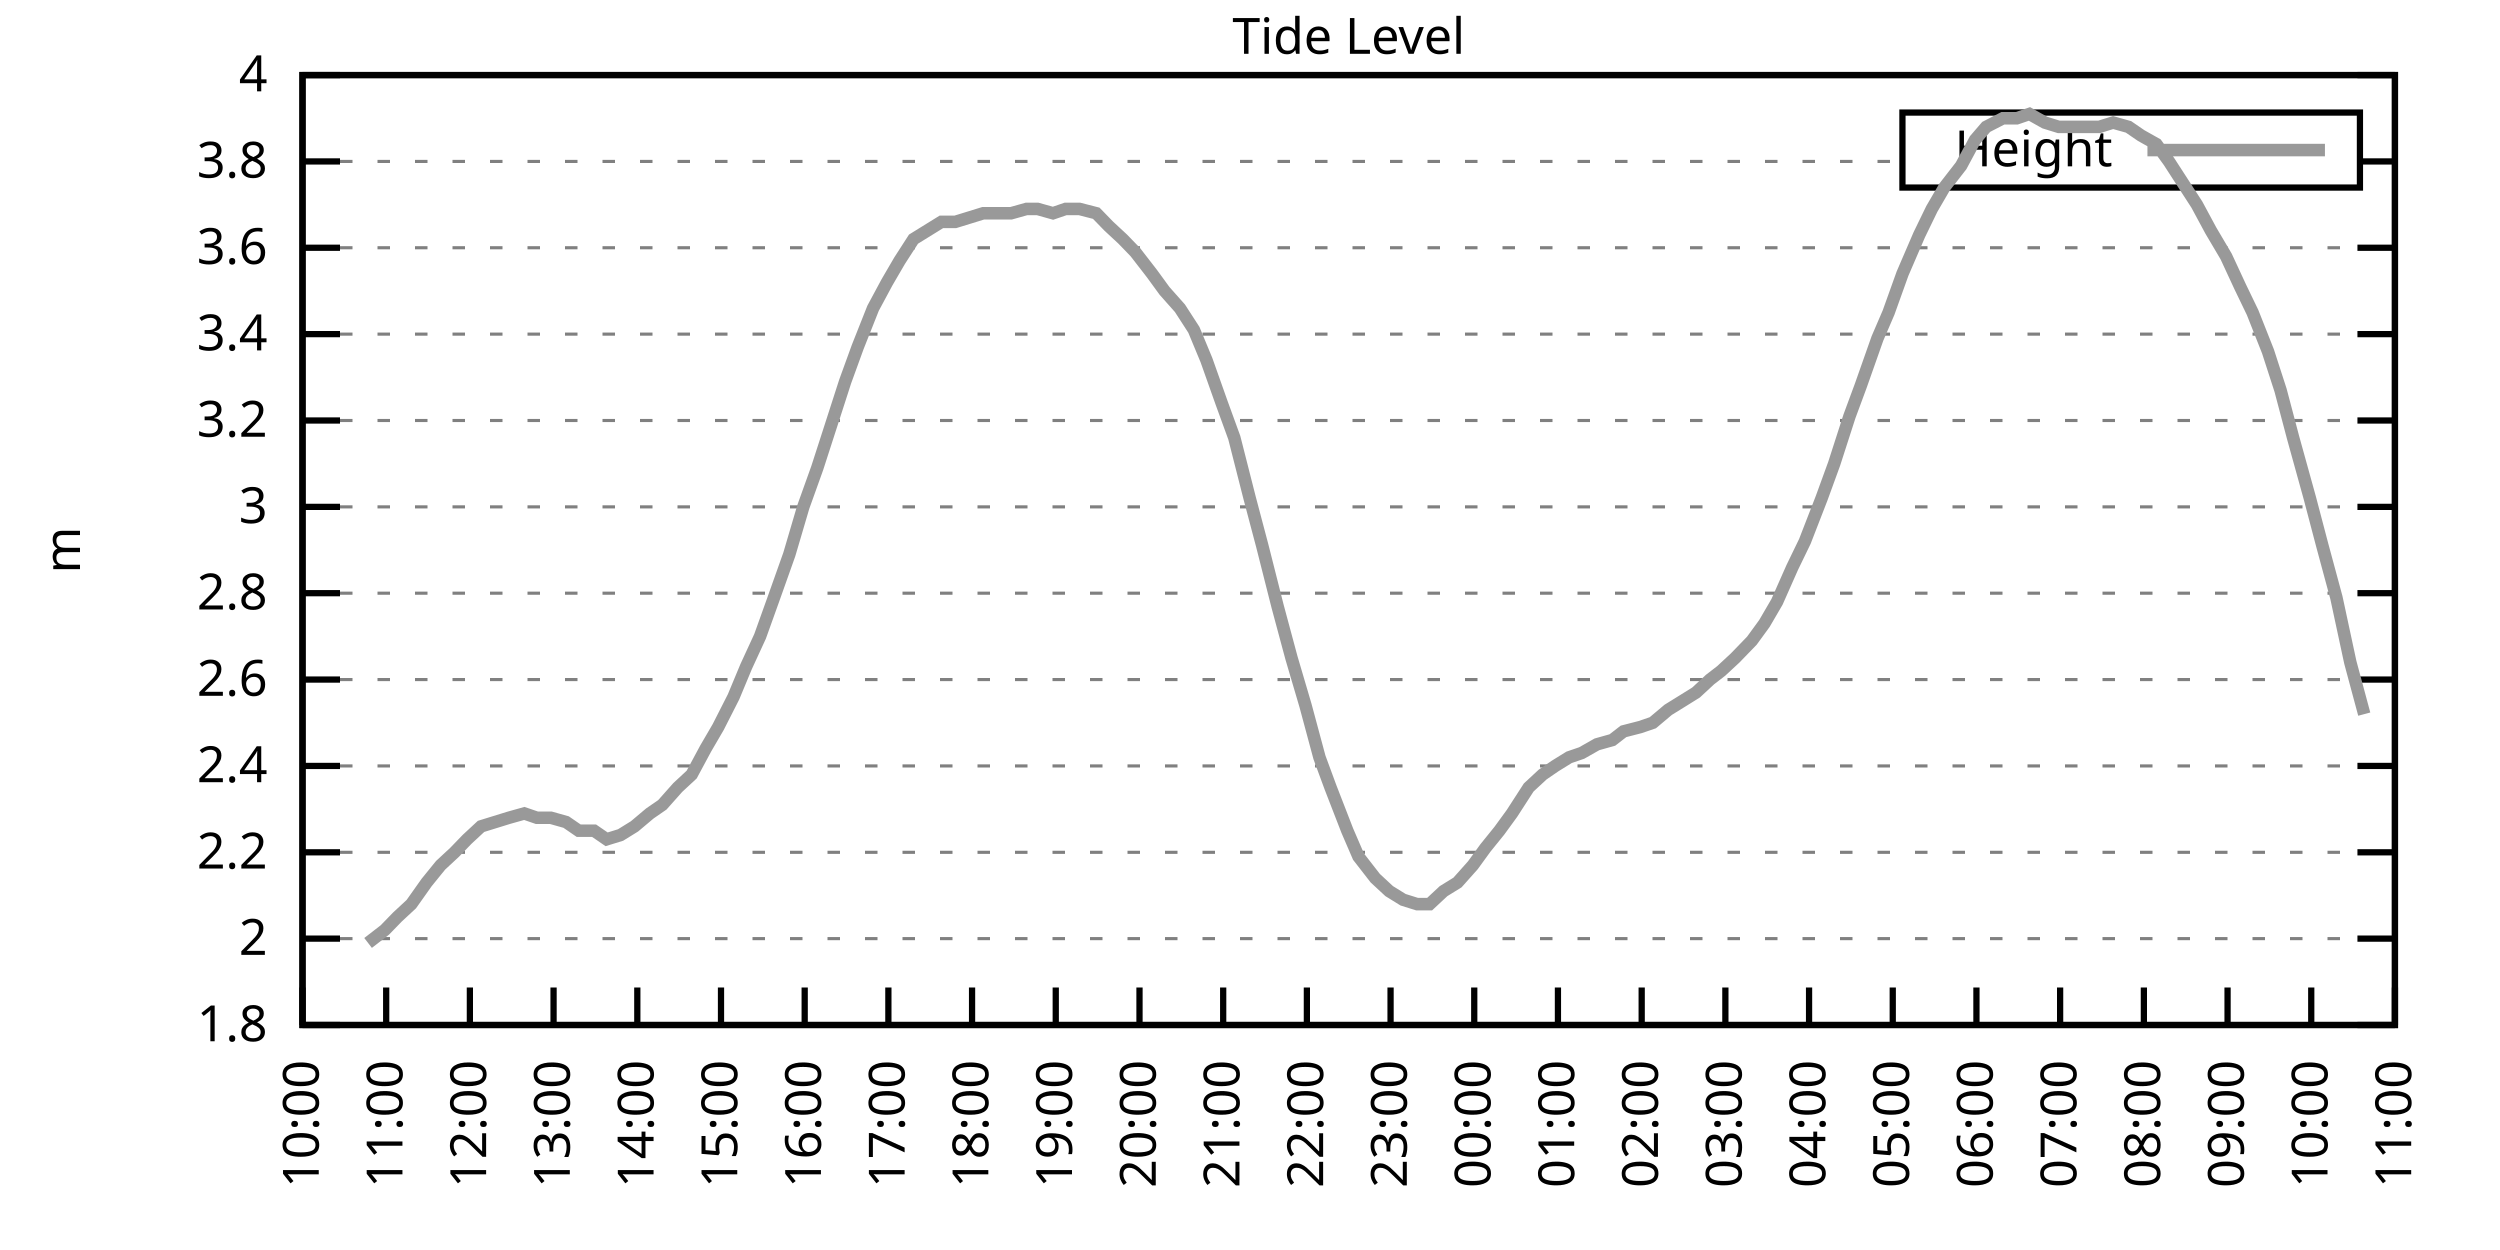
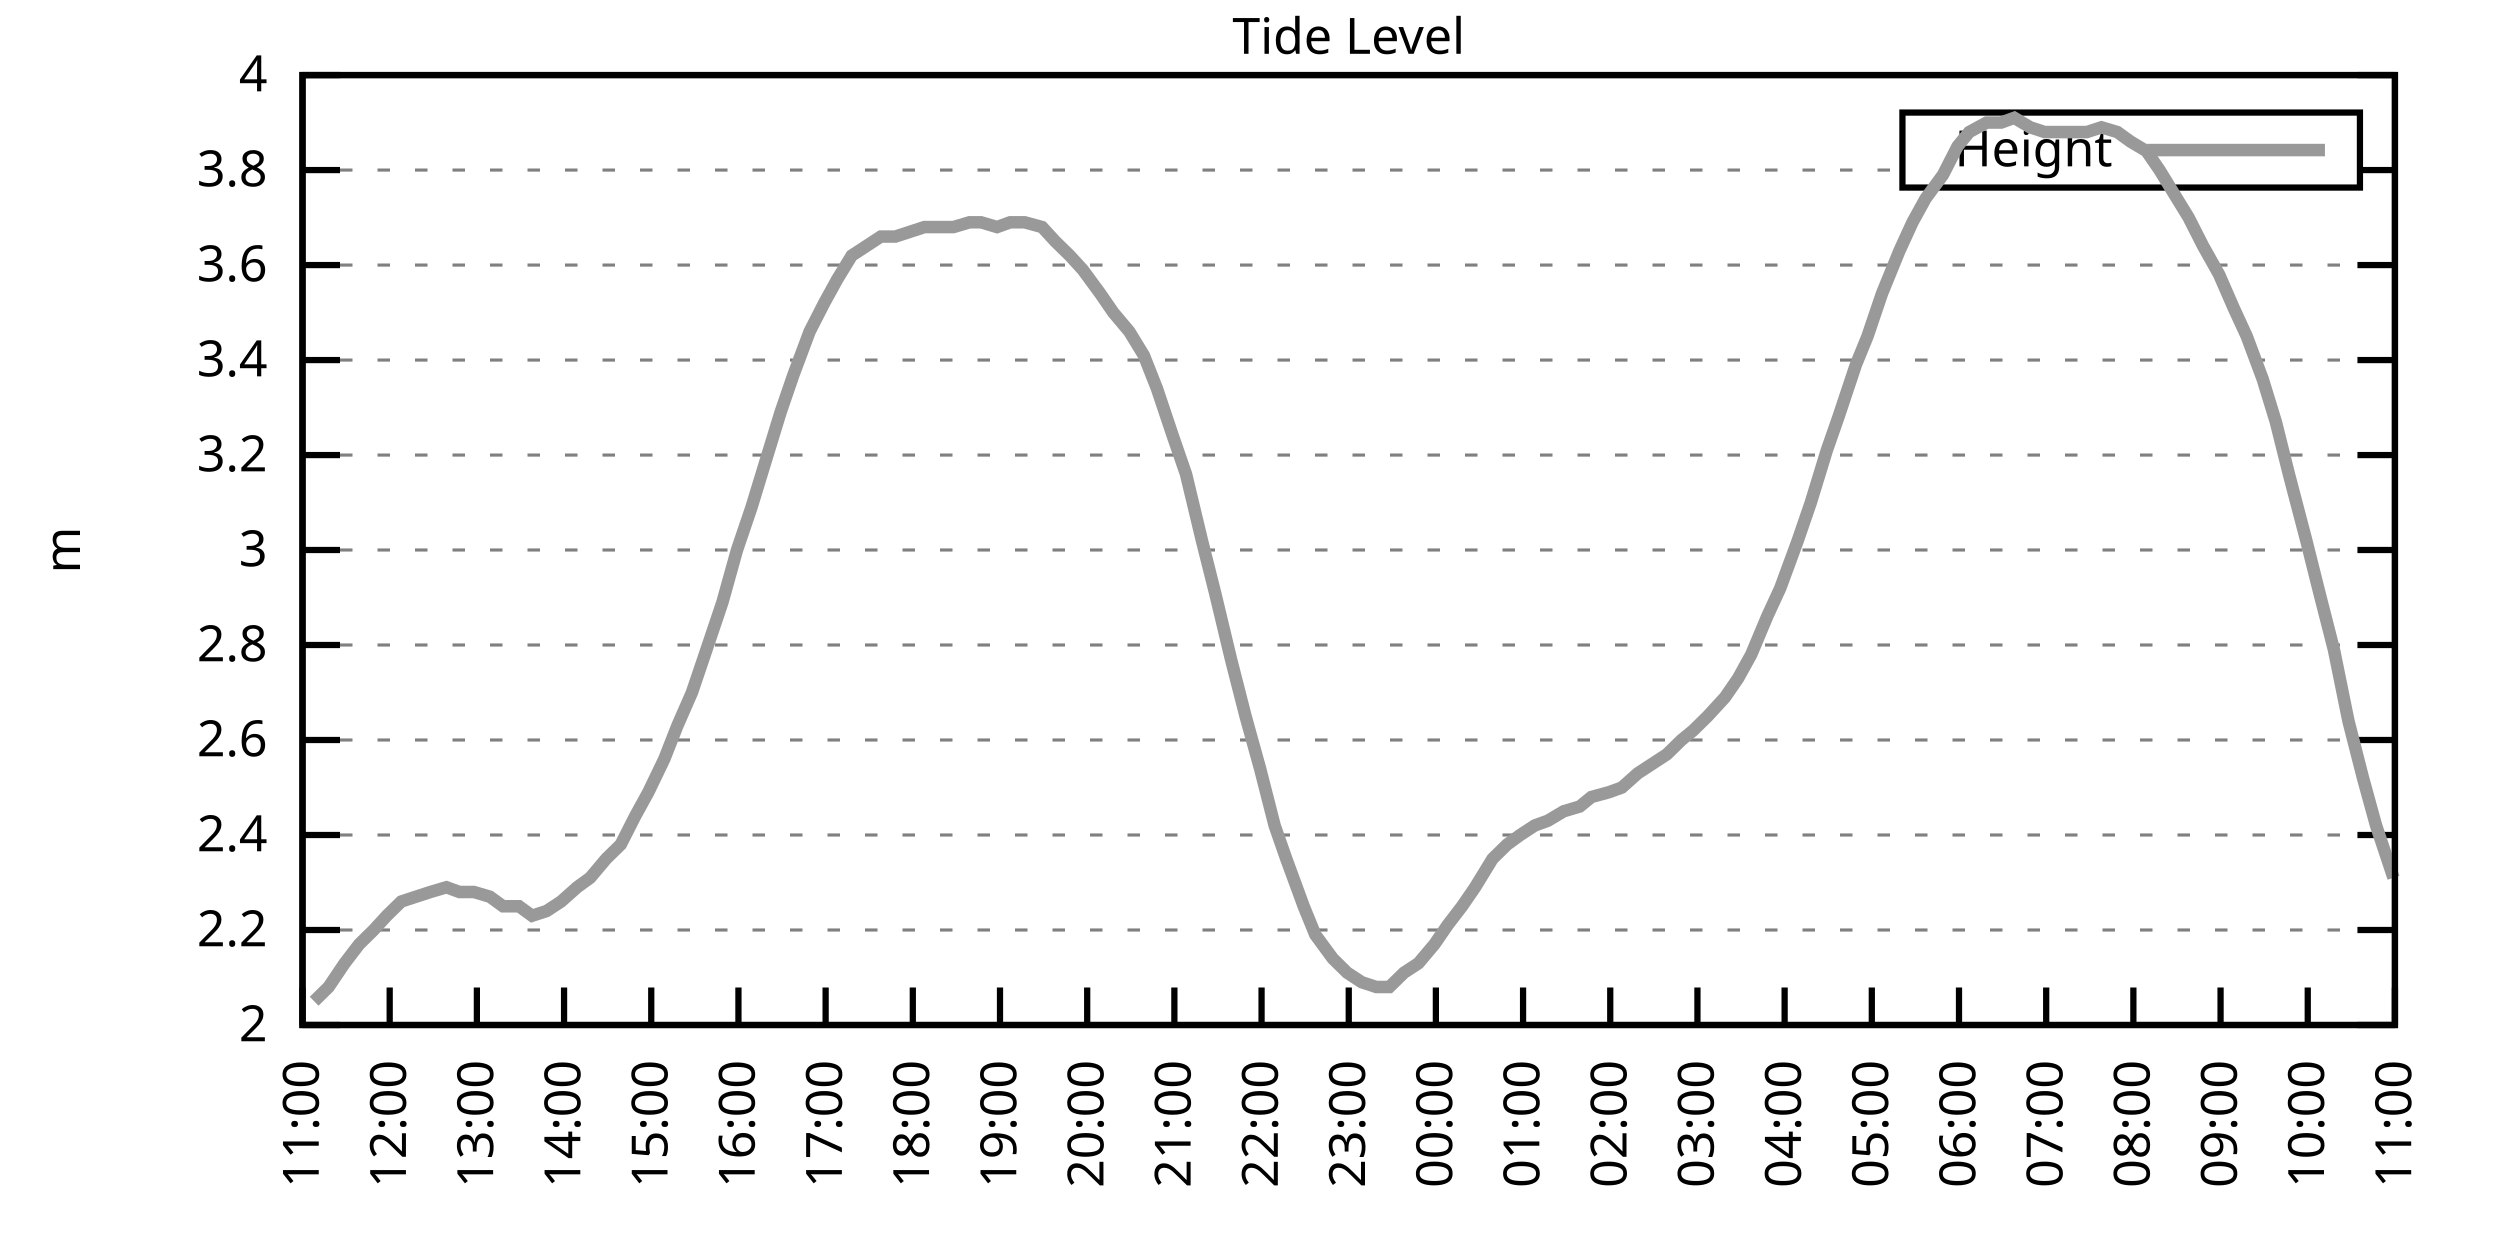
<svg xmlns="http://www.w3.org/2000/svg" xmlns:xlink="http://www.w3.org/1999/xlink" width="400" height="200" viewBox="0 0 400 200">
  <g id="gnuplot_canvas">
    <rect x="0" y="0" width="400" height="200" fill="none" />
    <defs>
      <circle id="gpDot" r="0.5" stroke-width="0.5" stroke="currentColor" />
      <path id="gpPt0" stroke-width="0.333" stroke="currentColor" d="M-1,0 h2 M0,-1 v2" />
      <path id="gpPt1" stroke-width="0.333" stroke="currentColor" d="M-1,-1 L1,1 M1,-1 L-1,1" />
      <path id="gpPt2" stroke-width="0.333" stroke="currentColor" d="M-1,0 L1,0 M0,-1 L0,1 M-1,-1 L1,1 M-1,1 L1,-1" />
      <rect id="gpPt3" stroke-width="0.333" stroke="currentColor" x="-1" y="-1" width="2" height="2" />
      <rect id="gpPt4" stroke-width="0.333" stroke="currentColor" fill="currentColor" x="-1" y="-1" width="2" height="2" />
      <circle id="gpPt5" stroke-width="0.333" stroke="currentColor" cx="0" cy="0" r="1" />
      <use xlink:href="#gpPt5" id="gpPt6" fill="currentColor" stroke="none" />
      <path id="gpPt7" stroke-width="0.333" stroke="currentColor" d="M0,-1.33 L-1.33,0.67 L1.33,0.67 z" />
      <use xlink:href="#gpPt7" id="gpPt8" fill="currentColor" stroke="none" />
      <use xlink:href="#gpPt7" id="gpPt9" stroke="currentColor" transform="rotate(180)" />
      <use xlink:href="#gpPt9" id="gpPt10" fill="currentColor" stroke="none" />
      <use xlink:href="#gpPt3" id="gpPt11" stroke="currentColor" transform="rotate(45)" />
      <use xlink:href="#gpPt11" id="gpPt12" fill="currentColor" stroke="none" />
      <path id="gpPt13" stroke-width="0.333" stroke="currentColor" d="M0,1.330 L1.265,0.411 L0.782,-1.067 L-0.782,-1.076 L-1.265,0.411 z" />
      <use xlink:href="#gpPt13" id="gpPt14" fill="currentColor" stroke="none" />
      <filter id="textbox" filterUnits="objectBoundingBox" x="0" y="0" height="1" width="1">
        <feFlood flood-color="white" flood-opacity="1" result="bgnd" />
        <feComposite in="SourceGraphic" in2="bgnd" operator="atop" />
      </filter>
      <filter id="greybox" filterUnits="objectBoundingBox" x="0" y="0" height="1" width="1">
        <feFlood flood-color="lightgrey" flood-opacity="1" result="grey" />
        <feComposite in="SourceGraphic" in2="grey" operator="atop" />
      </filter>
    </defs>
    <g fill="none" color="white" stroke="currentColor" stroke-width="1.00" stroke-linecap="butt" stroke-linejoin="miter">
</g>
    <g fill="none" color="black" stroke="currentColor" stroke-width="1.00" stroke-linecap="butt" stroke-linejoin="miter">
      <g stroke="none" shape-rendering="crispEdges">
        <polygon fill="rgb(255, 255, 255)" points="48.40,164.00 383.18,164.00 383.18,12.02 48.40,12.02 " />
      </g>
    </g>
    <g fill="none" color="black" stroke="currentColor" stroke-width="1.00" stroke-linecap="butt" stroke-linejoin="miter">
</g>
    <g fill="none" color="black" stroke="black" stroke-width="0.50" stroke-linecap="butt" stroke-linejoin="miter">
</g>
    <g fill="none" color="gray" stroke="currentColor" stroke-width="0.50" stroke-linecap="butt" stroke-linejoin="miter">
      <path stroke="gray" stroke-dasharray="2,4" class="gridline" d="M48.40,164.00 L383.19,164.00  " />
    </g>
    <g fill="none" color="gray" stroke="gray" stroke-width="1.00" stroke-linecap="butt" stroke-linejoin="miter">
</g>
    <g fill="none" color="black" stroke="currentColor" stroke-width="1.00" stroke-linecap="butt" stroke-linejoin="miter">
      <path stroke="black" d="M48.40,164.00 L54.40,164.00 M383.19,164.00 L377.19,164.00  " />
      <g transform="translate(42.80,166.60)" stroke="none" fill="black" font-family="Sans" font-size="8.00" text-anchor="end">
        <text>
-           <tspan font-family="Sans"> 1.8</tspan>
-         </text>
-       </g>
-     </g>
-     <g fill="none" color="black" stroke="currentColor" stroke-width="1.00" stroke-linecap="butt" stroke-linejoin="miter">
- </g>
-     <g fill="none" color="black" stroke="black" stroke-width="0.50" stroke-linecap="butt" stroke-linejoin="miter">
- </g>
-     <g fill="none" color="gray" stroke="currentColor" stroke-width="0.50" stroke-linecap="butt" stroke-linejoin="miter">
-       <path stroke="gray" stroke-dasharray="2,4" class="gridline" d="M48.40,150.18 L383.19,150.18  " />
-     </g>
-     <g fill="none" color="gray" stroke="gray" stroke-width="1.00" stroke-linecap="butt" stroke-linejoin="miter">
- </g>
-     <g fill="none" color="black" stroke="currentColor" stroke-width="1.00" stroke-linecap="butt" stroke-linejoin="miter">
-       <path stroke="black" d="M48.40,150.18 L54.40,150.18 M383.19,150.18 L377.19,150.18  " />
-       <g transform="translate(42.80,152.78)" stroke="none" fill="black" font-family="Sans" font-size="8.00" text-anchor="end">
-         <text>
          <tspan font-family="Sans"> 2</tspan>
        </text>
      </g>
    </g>
    <g fill="none" color="black" stroke="currentColor" stroke-width="1.00" stroke-linecap="butt" stroke-linejoin="miter">
</g>
    <g fill="none" color="black" stroke="black" stroke-width="0.50" stroke-linecap="butt" stroke-linejoin="miter">
</g>
    <g fill="none" color="gray" stroke="currentColor" stroke-width="0.50" stroke-linecap="butt" stroke-linejoin="miter">
-       <path stroke="gray" stroke-dasharray="2,4" class="gridline" d="M48.40,136.37 L383.19,136.37  " />
-     </g>
-     <g fill="none" color="gray" stroke="gray" stroke-width="1.00" stroke-linecap="butt" stroke-linejoin="miter">
- </g>
-     <g fill="none" color="black" stroke="currentColor" stroke-width="1.00" stroke-linecap="butt" stroke-linejoin="miter">
-       <path stroke="black" d="M48.40,136.37 L54.40,136.37 M383.19,136.37 L377.19,136.37  " />
-       <g transform="translate(42.80,138.97)" stroke="none" fill="black" font-family="Sans" font-size="8.00" text-anchor="end">
+       <path stroke="gray" stroke-dasharray="2,4" class="gridline" d="M48.40,148.80 L383.19,148.80  " />
+     </g>
+     <g fill="none" color="gray" stroke="gray" stroke-width="1.00" stroke-linecap="butt" stroke-linejoin="miter">
+ </g>
+     <g fill="none" color="black" stroke="currentColor" stroke-width="1.00" stroke-linecap="butt" stroke-linejoin="miter">
+       <path stroke="black" d="M48.40,148.80 L54.40,148.80 M383.19,148.80 L377.19,148.80  " />
+       <g transform="translate(42.80,151.40)" stroke="none" fill="black" font-family="Sans" font-size="8.00" text-anchor="end">
        <text>
          <tspan font-family="Sans"> 2.2</tspan>
        </text>
      </g>
    </g>
    <g fill="none" color="black" stroke="currentColor" stroke-width="1.00" stroke-linecap="butt" stroke-linejoin="miter">
</g>
    <g fill="none" color="black" stroke="black" stroke-width="0.50" stroke-linecap="butt" stroke-linejoin="miter">
</g>
    <g fill="none" color="gray" stroke="currentColor" stroke-width="0.50" stroke-linecap="butt" stroke-linejoin="miter">
-       <path stroke="gray" stroke-dasharray="2,4" class="gridline" d="M48.40,122.55 L383.19,122.55  " />
-     </g>
-     <g fill="none" color="gray" stroke="gray" stroke-width="1.00" stroke-linecap="butt" stroke-linejoin="miter">
- </g>
-     <g fill="none" color="black" stroke="currentColor" stroke-width="1.00" stroke-linecap="butt" stroke-linejoin="miter">
-       <path stroke="black" d="M48.40,122.55 L54.40,122.55 M383.19,122.55 L377.19,122.55  " />
-       <g transform="translate(42.80,125.15)" stroke="none" fill="black" font-family="Sans" font-size="8.00" text-anchor="end">
+       <path stroke="gray" stroke-dasharray="2,4" class="gridline" d="M48.40,133.60 L383.19,133.60  " />
+     </g>
+     <g fill="none" color="gray" stroke="gray" stroke-width="1.00" stroke-linecap="butt" stroke-linejoin="miter">
+ </g>
+     <g fill="none" color="black" stroke="currentColor" stroke-width="1.00" stroke-linecap="butt" stroke-linejoin="miter">
+       <path stroke="black" d="M48.40,133.60 L54.40,133.60 M383.19,133.60 L377.19,133.60  " />
+       <g transform="translate(42.80,136.20)" stroke="none" fill="black" font-family="Sans" font-size="8.00" text-anchor="end">
        <text>
          <tspan font-family="Sans"> 2.4</tspan>
        </text>
      </g>
    </g>
    <g fill="none" color="black" stroke="currentColor" stroke-width="1.00" stroke-linecap="butt" stroke-linejoin="miter">
</g>
    <g fill="none" color="black" stroke="black" stroke-width="0.50" stroke-linecap="butt" stroke-linejoin="miter">
</g>
    <g fill="none" color="gray" stroke="currentColor" stroke-width="0.50" stroke-linecap="butt" stroke-linejoin="miter">
-       <path stroke="gray" stroke-dasharray="2,4" class="gridline" d="M48.40,108.73 L383.19,108.73  " />
-     </g>
-     <g fill="none" color="gray" stroke="gray" stroke-width="1.00" stroke-linecap="butt" stroke-linejoin="miter">
- </g>
-     <g fill="none" color="black" stroke="currentColor" stroke-width="1.00" stroke-linecap="butt" stroke-linejoin="miter">
-       <path stroke="black" d="M48.40,108.73 L54.40,108.73 M383.19,108.73 L377.19,108.73  " />
-       <g transform="translate(42.80,111.33)" stroke="none" fill="black" font-family="Sans" font-size="8.00" text-anchor="end">
+       <path stroke="gray" stroke-dasharray="2,4" class="gridline" d="M48.40,118.40 L383.19,118.40  " />
+     </g>
+     <g fill="none" color="gray" stroke="gray" stroke-width="1.00" stroke-linecap="butt" stroke-linejoin="miter">
+ </g>
+     <g fill="none" color="black" stroke="currentColor" stroke-width="1.00" stroke-linecap="butt" stroke-linejoin="miter">
+       <path stroke="black" d="M48.40,118.40 L54.40,118.40 M383.19,118.40 L377.19,118.40  " />
+       <g transform="translate(42.80,121.00)" stroke="none" fill="black" font-family="Sans" font-size="8.00" text-anchor="end">
        <text>
          <tspan font-family="Sans"> 2.6</tspan>
        </text>
      </g>
    </g>
    <g fill="none" color="black" stroke="currentColor" stroke-width="1.00" stroke-linecap="butt" stroke-linejoin="miter">
</g>
    <g fill="none" color="black" stroke="black" stroke-width="0.50" stroke-linecap="butt" stroke-linejoin="miter">
</g>
    <g fill="none" color="gray" stroke="currentColor" stroke-width="0.50" stroke-linecap="butt" stroke-linejoin="miter">
-       <path stroke="gray" stroke-dasharray="2,4" class="gridline" d="M48.40,94.91 L383.19,94.91  " />
-     </g>
-     <g fill="none" color="gray" stroke="gray" stroke-width="1.00" stroke-linecap="butt" stroke-linejoin="miter">
- </g>
-     <g fill="none" color="black" stroke="currentColor" stroke-width="1.00" stroke-linecap="butt" stroke-linejoin="miter">
-       <path stroke="black" d="M48.40,94.91 L54.40,94.91 M383.19,94.91 L377.19,94.91  " />
-       <g transform="translate(42.80,97.51)" stroke="none" fill="black" font-family="Sans" font-size="8.00" text-anchor="end">
+       <path stroke="gray" stroke-dasharray="2,4" class="gridline" d="M48.40,103.20 L383.19,103.20  " />
+     </g>
+     <g fill="none" color="gray" stroke="gray" stroke-width="1.00" stroke-linecap="butt" stroke-linejoin="miter">
+ </g>
+     <g fill="none" color="black" stroke="currentColor" stroke-width="1.00" stroke-linecap="butt" stroke-linejoin="miter">
+       <path stroke="black" d="M48.40,103.20 L54.40,103.20 M383.19,103.20 L377.19,103.20  " />
+       <g transform="translate(42.80,105.80)" stroke="none" fill="black" font-family="Sans" font-size="8.00" text-anchor="end">
        <text>
          <tspan font-family="Sans"> 2.8</tspan>
        </text>
      </g>
    </g>
    <g fill="none" color="black" stroke="currentColor" stroke-width="1.00" stroke-linecap="butt" stroke-linejoin="miter">
</g>
    <g fill="none" color="black" stroke="black" stroke-width="0.50" stroke-linecap="butt" stroke-linejoin="miter">
</g>
    <g fill="none" color="gray" stroke="currentColor" stroke-width="0.50" stroke-linecap="butt" stroke-linejoin="miter">
-       <path stroke="gray" stroke-dasharray="2,4" class="gridline" d="M48.40,81.10 L383.19,81.10  " />
-     </g>
-     <g fill="none" color="gray" stroke="gray" stroke-width="1.00" stroke-linecap="butt" stroke-linejoin="miter">
- </g>
-     <g fill="none" color="black" stroke="currentColor" stroke-width="1.00" stroke-linecap="butt" stroke-linejoin="miter">
-       <path stroke="black" d="M48.40,81.10 L54.40,81.10 M383.19,81.10 L377.19,81.10  " />
-       <g transform="translate(42.80,83.70)" stroke="none" fill="black" font-family="Sans" font-size="8.00" text-anchor="end">
+       <path stroke="gray" stroke-dasharray="2,4" class="gridline" d="M48.40,88.00 L383.19,88.00  " />
+     </g>
+     <g fill="none" color="gray" stroke="gray" stroke-width="1.00" stroke-linecap="butt" stroke-linejoin="miter">
+ </g>
+     <g fill="none" color="black" stroke="currentColor" stroke-width="1.00" stroke-linecap="butt" stroke-linejoin="miter">
+       <path stroke="black" d="M48.40,88.00 L54.40,88.00 M383.19,88.00 L377.19,88.00  " />
+       <g transform="translate(42.80,90.60)" stroke="none" fill="black" font-family="Sans" font-size="8.00" text-anchor="end">
        <text>
          <tspan font-family="Sans"> 3</tspan>
        </text>
      </g>
    </g>
    <g fill="none" color="black" stroke="currentColor" stroke-width="1.00" stroke-linecap="butt" stroke-linejoin="miter">
</g>
    <g fill="none" color="black" stroke="black" stroke-width="0.50" stroke-linecap="butt" stroke-linejoin="miter">
</g>
    <g fill="none" color="gray" stroke="currentColor" stroke-width="0.50" stroke-linecap="butt" stroke-linejoin="miter">
-       <path stroke="gray" stroke-dasharray="2,4" class="gridline" d="M48.40,67.28 L383.19,67.28  " />
-     </g>
-     <g fill="none" color="gray" stroke="gray" stroke-width="1.00" stroke-linecap="butt" stroke-linejoin="miter">
- </g>
-     <g fill="none" color="black" stroke="currentColor" stroke-width="1.00" stroke-linecap="butt" stroke-linejoin="miter">
-       <path stroke="black" d="M48.40,67.28 L54.40,67.28 M383.19,67.28 L377.19,67.28  " />
-       <g transform="translate(42.80,69.88)" stroke="none" fill="black" font-family="Sans" font-size="8.00" text-anchor="end">
+       <path stroke="gray" stroke-dasharray="2,4" class="gridline" d="M48.40,72.81 L383.19,72.81  " />
+     </g>
+     <g fill="none" color="gray" stroke="gray" stroke-width="1.00" stroke-linecap="butt" stroke-linejoin="miter">
+ </g>
+     <g fill="none" color="black" stroke="currentColor" stroke-width="1.00" stroke-linecap="butt" stroke-linejoin="miter">
+       <path stroke="black" d="M48.40,72.81 L54.40,72.81 M383.19,72.81 L377.19,72.81  " />
+       <g transform="translate(42.80,75.41)" stroke="none" fill="black" font-family="Sans" font-size="8.00" text-anchor="end">
        <text>
          <tspan font-family="Sans"> 3.2</tspan>
        </text>
      </g>
    </g>
    <g fill="none" color="black" stroke="currentColor" stroke-width="1.00" stroke-linecap="butt" stroke-linejoin="miter">
</g>
    <g fill="none" color="black" stroke="black" stroke-width="0.50" stroke-linecap="butt" stroke-linejoin="miter">
</g>
    <g fill="none" color="gray" stroke="currentColor" stroke-width="0.50" stroke-linecap="butt" stroke-linejoin="miter">
-       <path stroke="gray" stroke-dasharray="2,4" class="gridline" d="M48.40,53.46 L383.19,53.46  " />
-     </g>
-     <g fill="none" color="gray" stroke="gray" stroke-width="1.00" stroke-linecap="butt" stroke-linejoin="miter">
- </g>
-     <g fill="none" color="black" stroke="currentColor" stroke-width="1.00" stroke-linecap="butt" stroke-linejoin="miter">
-       <path stroke="black" d="M48.40,53.46 L54.40,53.46 M383.19,53.46 L377.19,53.46  " />
-       <g transform="translate(42.80,56.06)" stroke="none" fill="black" font-family="Sans" font-size="8.00" text-anchor="end">
+       <path stroke="gray" stroke-dasharray="2,4" class="gridline" d="M48.40,57.61 L383.19,57.61  " />
+     </g>
+     <g fill="none" color="gray" stroke="gray" stroke-width="1.00" stroke-linecap="butt" stroke-linejoin="miter">
+ </g>
+     <g fill="none" color="black" stroke="currentColor" stroke-width="1.00" stroke-linecap="butt" stroke-linejoin="miter">
+       <path stroke="black" d="M48.40,57.61 L54.40,57.61 M383.19,57.61 L377.19,57.61  " />
+       <g transform="translate(42.80,60.21)" stroke="none" fill="black" font-family="Sans" font-size="8.00" text-anchor="end">
        <text>
          <tspan font-family="Sans"> 3.4</tspan>
        </text>
      </g>
    </g>
    <g fill="none" color="black" stroke="currentColor" stroke-width="1.00" stroke-linecap="butt" stroke-linejoin="miter">
</g>
    <g fill="none" color="black" stroke="black" stroke-width="0.50" stroke-linecap="butt" stroke-linejoin="miter">
</g>
    <g fill="none" color="gray" stroke="currentColor" stroke-width="0.50" stroke-linecap="butt" stroke-linejoin="miter">
-       <path stroke="gray" stroke-dasharray="2,4" class="gridline" d="M48.40,39.64 L383.19,39.64  " />
-     </g>
-     <g fill="none" color="gray" stroke="gray" stroke-width="1.00" stroke-linecap="butt" stroke-linejoin="miter">
- </g>
-     <g fill="none" color="black" stroke="currentColor" stroke-width="1.00" stroke-linecap="butt" stroke-linejoin="miter">
-       <path stroke="black" d="M48.40,39.64 L54.40,39.64 M383.19,39.64 L377.19,39.64  " />
-       <g transform="translate(42.80,42.24)" stroke="none" fill="black" font-family="Sans" font-size="8.00" text-anchor="end">
+       <path stroke="gray" stroke-dasharray="2,4" class="gridline" d="M48.40,42.41 L383.19,42.41  " />
+     </g>
+     <g fill="none" color="gray" stroke="gray" stroke-width="1.00" stroke-linecap="butt" stroke-linejoin="miter">
+ </g>
+     <g fill="none" color="black" stroke="currentColor" stroke-width="1.00" stroke-linecap="butt" stroke-linejoin="miter">
+       <path stroke="black" d="M48.40,42.41 L54.40,42.41 M383.19,42.41 L377.19,42.41  " />
+       <g transform="translate(42.80,45.01)" stroke="none" fill="black" font-family="Sans" font-size="8.00" text-anchor="end">
        <text>
          <tspan font-family="Sans"> 3.6</tspan>
        </text>
      </g>
    </g>
    <g fill="none" color="black" stroke="currentColor" stroke-width="1.00" stroke-linecap="butt" stroke-linejoin="miter">
</g>
    <g fill="none" color="black" stroke="black" stroke-width="0.50" stroke-linecap="butt" stroke-linejoin="miter">
</g>
    <g fill="none" color="gray" stroke="currentColor" stroke-width="0.50" stroke-linecap="butt" stroke-linejoin="miter">
-       <path stroke="gray" stroke-dasharray="2,4" class="gridline" d="M48.40,25.83 L304.39,25.83 M377.59,25.83 L383.19,25.83  " />
-     </g>
-     <g fill="none" color="gray" stroke="gray" stroke-width="1.00" stroke-linecap="butt" stroke-linejoin="miter">
- </g>
-     <g fill="none" color="black" stroke="currentColor" stroke-width="1.00" stroke-linecap="butt" stroke-linejoin="miter">
-       <path stroke="black" d="M48.40,25.83 L54.40,25.83 M383.19,25.83 L377.19,25.83  " />
-       <g transform="translate(42.80,28.43)" stroke="none" fill="black" font-family="Sans" font-size="8.00" text-anchor="end">
+       <path stroke="gray" stroke-dasharray="2,4" class="gridline" d="M48.40,27.21 L304.39,27.21 M377.59,27.21 L383.19,27.21  " />
+     </g>
+     <g fill="none" color="gray" stroke="gray" stroke-width="1.00" stroke-linecap="butt" stroke-linejoin="miter">
+ </g>
+     <g fill="none" color="black" stroke="currentColor" stroke-width="1.00" stroke-linecap="butt" stroke-linejoin="miter">
+       <path stroke="black" d="M48.40,27.21 L54.40,27.21 M383.19,27.21 L377.19,27.21  " />
+       <g transform="translate(42.80,29.81)" stroke="none" fill="black" font-family="Sans" font-size="8.00" text-anchor="end">
        <text>
          <tspan font-family="Sans"> 3.8</tspan>
        </text>
      </g>
    </g>
    <g fill="none" color="black" stroke="currentColor" stroke-width="1.00" stroke-linecap="butt" stroke-linejoin="miter">
</g>
    <g fill="none" color="black" stroke="black" stroke-width="0.50" stroke-linecap="butt" stroke-linejoin="miter">
</g>
    <g fill="none" color="gray" stroke="currentColor" stroke-width="0.50" stroke-linecap="butt" stroke-linejoin="miter">
      <path stroke="gray" stroke-dasharray="2,4" class="gridline" d="M48.40,12.01 L383.19,12.01  " />
    </g>
    <g fill="none" color="gray" stroke="gray" stroke-width="1.00" stroke-linecap="butt" stroke-linejoin="miter">
</g>
    <g fill="none" color="black" stroke="currentColor" stroke-width="1.00" stroke-linecap="butt" stroke-linejoin="miter">
      <path stroke="black" d="M48.40,12.01 L54.40,12.01 M383.19,12.01 L377.19,12.01  " />
      <g transform="translate(42.80,14.61)" stroke="none" fill="black" font-family="Sans" font-size="8.00" text-anchor="end">
        <text>
          <tspan font-family="Sans"> 4</tspan>
        </text>
      </g>
    </g>
    <g fill="none" color="black" stroke="currentColor" stroke-width="1.00" stroke-linecap="butt" stroke-linejoin="miter">
      <path stroke="black" d="M48.40,164.00 L48.40,158.00  " />
      <g transform="translate(51.00,169.60) rotate(270.00)" stroke="none" fill="black" font-family="Sans" font-size="8.00" text-anchor="end">
        <text>
-           <tspan font-family="Sans">10:00</tspan>
-         </text>
-       </g>
-     </g>
-     <g fill="none" color="black" stroke="currentColor" stroke-width="1.00" stroke-linecap="butt" stroke-linejoin="miter">
-       <path stroke="black" d="M61.79,164.00 L61.79,158.00  " />
-       <g transform="translate(64.39,169.60) rotate(270.00)" stroke="none" fill="black" font-family="Sans" font-size="8.00" text-anchor="end">
-         <text>
          <tspan font-family="Sans">11:00</tspan>
        </text>
      </g>
    </g>
    <g fill="none" color="black" stroke="currentColor" stroke-width="1.00" stroke-linecap="butt" stroke-linejoin="miter">
-       <path stroke="black" d="M75.18,164.00 L75.18,158.00  " />
-       <g transform="translate(77.78,169.60) rotate(270.00)" stroke="none" fill="black" font-family="Sans" font-size="8.00" text-anchor="end">
+       <path stroke="black" d="M62.35,164.00 L62.35,158.00  " />
+       <g transform="translate(64.95,169.60) rotate(270.00)" stroke="none" fill="black" font-family="Sans" font-size="8.00" text-anchor="end">
        <text>
          <tspan font-family="Sans">12:00</tspan>
        </text>
      </g>
    </g>
    <g fill="none" color="black" stroke="currentColor" stroke-width="1.00" stroke-linecap="butt" stroke-linejoin="miter">
-       <path stroke="black" d="M88.57,164.00 L88.57,158.00  " />
-       <g transform="translate(91.17,169.60) rotate(270.00)" stroke="none" fill="black" font-family="Sans" font-size="8.00" text-anchor="end">
+       <path stroke="black" d="M76.30,164.00 L76.30,158.00  " />
+       <g transform="translate(78.90,169.60) rotate(270.00)" stroke="none" fill="black" font-family="Sans" font-size="8.00" text-anchor="end">
        <text>
          <tspan font-family="Sans">13:00</tspan>
        </text>
      </g>
    </g>
    <g fill="none" color="black" stroke="currentColor" stroke-width="1.00" stroke-linecap="butt" stroke-linejoin="miter">
-       <path stroke="black" d="M101.97,164.00 L101.97,158.00  " />
-       <g transform="translate(104.57,169.60) rotate(270.00)" stroke="none" fill="black" font-family="Sans" font-size="8.00" text-anchor="end">
+       <path stroke="black" d="M90.25,164.00 L90.25,158.00  " />
+       <g transform="translate(92.85,169.60) rotate(270.00)" stroke="none" fill="black" font-family="Sans" font-size="8.00" text-anchor="end">
        <text>
          <tspan font-family="Sans">14:00</tspan>
        </text>
      </g>
    </g>
    <g fill="none" color="black" stroke="currentColor" stroke-width="1.00" stroke-linecap="butt" stroke-linejoin="miter">
-       <path stroke="black" d="M115.36,164.00 L115.36,158.00  " />
-       <g transform="translate(117.96,169.60) rotate(270.00)" stroke="none" fill="black" font-family="Sans" font-size="8.00" text-anchor="end">
+       <path stroke="black" d="M104.20,164.00 L104.20,158.00  " />
+       <g transform="translate(106.80,169.60) rotate(270.00)" stroke="none" fill="black" font-family="Sans" font-size="8.00" text-anchor="end">
        <text>
          <tspan font-family="Sans">15:00</tspan>
        </text>
      </g>
    </g>
    <g fill="none" color="black" stroke="currentColor" stroke-width="1.00" stroke-linecap="butt" stroke-linejoin="miter">
-       <path stroke="black" d="M128.75,164.00 L128.75,158.00  " />
-       <g transform="translate(131.35,169.60) rotate(270.00)" stroke="none" fill="black" font-family="Sans" font-size="8.00" text-anchor="end">
+       <path stroke="black" d="M118.15,164.00 L118.15,158.00  " />
+       <g transform="translate(120.75,169.60) rotate(270.00)" stroke="none" fill="black" font-family="Sans" font-size="8.00" text-anchor="end">
        <text>
          <tspan font-family="Sans">16:00</tspan>
        </text>
      </g>
    </g>
    <g fill="none" color="black" stroke="currentColor" stroke-width="1.00" stroke-linecap="butt" stroke-linejoin="miter">
-       <path stroke="black" d="M142.14,164.00 L142.14,158.00  " />
-       <g transform="translate(144.74,169.60) rotate(270.00)" stroke="none" fill="black" font-family="Sans" font-size="8.00" text-anchor="end">
+       <path stroke="black" d="M132.10,164.00 L132.10,158.00  " />
+       <g transform="translate(134.70,169.60) rotate(270.00)" stroke="none" fill="black" font-family="Sans" font-size="8.00" text-anchor="end">
        <text>
          <tspan font-family="Sans">17:00</tspan>
        </text>
      </g>
    </g>
    <g fill="none" color="black" stroke="currentColor" stroke-width="1.00" stroke-linecap="butt" stroke-linejoin="miter">
-       <path stroke="black" d="M155.53,164.00 L155.53,158.00  " />
-       <g transform="translate(158.13,169.60) rotate(270.00)" stroke="none" fill="black" font-family="Sans" font-size="8.00" text-anchor="end">
+       <path stroke="black" d="M146.05,164.00 L146.05,158.00  " />
+       <g transform="translate(148.65,169.60) rotate(270.00)" stroke="none" fill="black" font-family="Sans" font-size="8.00" text-anchor="end">
        <text>
          <tspan font-family="Sans">18:00</tspan>
        </text>
      </g>
    </g>
    <g fill="none" color="black" stroke="currentColor" stroke-width="1.00" stroke-linecap="butt" stroke-linejoin="miter">
-       <path stroke="black" d="M168.92,164.00 L168.92,158.00  " />
-       <g transform="translate(171.52,169.60) rotate(270.00)" stroke="none" fill="black" font-family="Sans" font-size="8.00" text-anchor="end">
+       <path stroke="black" d="M160.00,164.00 L160.00,158.00  " />
+       <g transform="translate(162.60,169.60) rotate(270.00)" stroke="none" fill="black" font-family="Sans" font-size="8.00" text-anchor="end">
        <text>
          <tspan font-family="Sans">19:00</tspan>
        </text>
      </g>
    </g>
    <g fill="none" color="black" stroke="currentColor" stroke-width="1.00" stroke-linecap="butt" stroke-linejoin="miter">
-       <path stroke="black" d="M182.32,164.00 L182.32,158.00  " />
-       <g transform="translate(184.92,169.60) rotate(270.00)" stroke="none" fill="black" font-family="Sans" font-size="8.00" text-anchor="end">
+       <path stroke="black" d="M173.95,164.00 L173.95,158.00  " />
+       <g transform="translate(176.55,169.60) rotate(270.00)" stroke="none" fill="black" font-family="Sans" font-size="8.00" text-anchor="end">
        <text>
          <tspan font-family="Sans">20:00</tspan>
        </text>
      </g>
    </g>
    <g fill="none" color="black" stroke="currentColor" stroke-width="1.00" stroke-linecap="butt" stroke-linejoin="miter">
-       <path stroke="black" d="M195.71,164.00 L195.71,158.00  " />
-       <g transform="translate(198.31,169.60) rotate(270.00)" stroke="none" fill="black" font-family="Sans" font-size="8.00" text-anchor="end">
+       <path stroke="black" d="M187.90,164.00 L187.90,158.00  " />
+       <g transform="translate(190.50,169.60) rotate(270.00)" stroke="none" fill="black" font-family="Sans" font-size="8.00" text-anchor="end">
        <text>
          <tspan font-family="Sans">21:00</tspan>
        </text>
      </g>
    </g>
    <g fill="none" color="black" stroke="currentColor" stroke-width="1.00" stroke-linecap="butt" stroke-linejoin="miter">
-       <path stroke="black" d="M209.10,164.00 L209.10,158.00  " />
-       <g transform="translate(211.70,169.60) rotate(270.00)" stroke="none" fill="black" font-family="Sans" font-size="8.00" text-anchor="end">
+       <path stroke="black" d="M201.85,164.00 L201.85,158.00  " />
+       <g transform="translate(204.45,169.60) rotate(270.00)" stroke="none" fill="black" font-family="Sans" font-size="8.00" text-anchor="end">
        <text>
          <tspan font-family="Sans">22:00</tspan>
        </text>
      </g>
    </g>
    <g fill="none" color="black" stroke="currentColor" stroke-width="1.00" stroke-linecap="butt" stroke-linejoin="miter">
-       <path stroke="black" d="M222.49,164.00 L222.49,158.00  " />
-       <g transform="translate(225.09,169.60) rotate(270.00)" stroke="none" fill="black" font-family="Sans" font-size="8.00" text-anchor="end">
+       <path stroke="black" d="M215.80,164.00 L215.80,158.00  " />
+       <g transform="translate(218.40,169.60) rotate(270.00)" stroke="none" fill="black" font-family="Sans" font-size="8.00" text-anchor="end">
        <text>
          <tspan font-family="Sans">23:00</tspan>
        </text>
      </g>
    </g>
    <g fill="none" color="black" stroke="currentColor" stroke-width="1.00" stroke-linecap="butt" stroke-linejoin="miter">
-       <path stroke="black" d="M235.88,164.00 L235.88,158.00  " />
-       <g transform="translate(238.48,169.60) rotate(270.00)" stroke="none" fill="black" font-family="Sans" font-size="8.00" text-anchor="end">
+       <path stroke="black" d="M229.74,164.00 L229.74,158.00  " />
+       <g transform="translate(232.34,169.60) rotate(270.00)" stroke="none" fill="black" font-family="Sans" font-size="8.00" text-anchor="end">
        <text>
          <tspan font-family="Sans">00:00</tspan>
        </text>
      </g>
    </g>
    <g fill="none" color="black" stroke="currentColor" stroke-width="1.00" stroke-linecap="butt" stroke-linejoin="miter">
-       <path stroke="black" d="M249.27,164.00 L249.27,158.00  " />
-       <g transform="translate(251.87,169.60) rotate(270.00)" stroke="none" fill="black" font-family="Sans" font-size="8.00" text-anchor="end">
+       <path stroke="black" d="M243.69,164.00 L243.69,158.00  " />
+       <g transform="translate(246.29,169.60) rotate(270.00)" stroke="none" fill="black" font-family="Sans" font-size="8.00" text-anchor="end">
        <text>
          <tspan font-family="Sans">01:00</tspan>
        </text>
      </g>
    </g>
    <g fill="none" color="black" stroke="currentColor" stroke-width="1.00" stroke-linecap="butt" stroke-linejoin="miter">
-       <path stroke="black" d="M262.67,164.00 L262.67,158.00  " />
-       <g transform="translate(265.27,169.60) rotate(270.00)" stroke="none" fill="black" font-family="Sans" font-size="8.00" text-anchor="end">
+       <path stroke="black" d="M257.64,164.00 L257.64,158.00  " />
+       <g transform="translate(260.24,169.60) rotate(270.00)" stroke="none" fill="black" font-family="Sans" font-size="8.00" text-anchor="end">
        <text>
          <tspan font-family="Sans">02:00</tspan>
        </text>
      </g>
    </g>
    <g fill="none" color="black" stroke="currentColor" stroke-width="1.00" stroke-linecap="butt" stroke-linejoin="miter">
-       <path stroke="black" d="M276.06,164.00 L276.06,158.00  " />
-       <g transform="translate(278.66,169.60) rotate(270.00)" stroke="none" fill="black" font-family="Sans" font-size="8.00" text-anchor="end">
+       <path stroke="black" d="M271.59,164.00 L271.59,158.00  " />
+       <g transform="translate(274.19,169.60) rotate(270.00)" stroke="none" fill="black" font-family="Sans" font-size="8.00" text-anchor="end">
        <text>
          <tspan font-family="Sans">03:00</tspan>
        </text>
      </g>
    </g>
    <g fill="none" color="black" stroke="currentColor" stroke-width="1.00" stroke-linecap="butt" stroke-linejoin="miter">
-       <path stroke="black" d="M289.45,164.00 L289.45,158.00  " />
-       <g transform="translate(292.05,169.60) rotate(270.00)" stroke="none" fill="black" font-family="Sans" font-size="8.00" text-anchor="end">
+       <path stroke="black" d="M285.54,164.00 L285.54,158.00  " />
+       <g transform="translate(288.14,169.60) rotate(270.00)" stroke="none" fill="black" font-family="Sans" font-size="8.00" text-anchor="end">
        <text>
          <tspan font-family="Sans">04:00</tspan>
        </text>
      </g>
    </g>
    <g fill="none" color="black" stroke="currentColor" stroke-width="1.00" stroke-linecap="butt" stroke-linejoin="miter">
-       <path stroke="black" d="M302.84,164.00 L302.84,158.00  " />
-       <g transform="translate(305.44,169.60) rotate(270.00)" stroke="none" fill="black" font-family="Sans" font-size="8.00" text-anchor="end">
+       <path stroke="black" d="M299.49,164.00 L299.49,158.00  " />
+       <g transform="translate(302.09,169.60) rotate(270.00)" stroke="none" fill="black" font-family="Sans" font-size="8.00" text-anchor="end">
        <text>
          <tspan font-family="Sans">05:00</tspan>
        </text>
      </g>
    </g>
    <g fill="none" color="black" stroke="currentColor" stroke-width="1.00" stroke-linecap="butt" stroke-linejoin="miter">
-       <path stroke="black" d="M316.23,164.00 L316.23,158.00  " />
-       <g transform="translate(318.83,169.60) rotate(270.00)" stroke="none" fill="black" font-family="Sans" font-size="8.00" text-anchor="end">
+       <path stroke="black" d="M313.44,164.00 L313.44,158.00  " />
+       <g transform="translate(316.04,169.60) rotate(270.00)" stroke="none" fill="black" font-family="Sans" font-size="8.00" text-anchor="end">
        <text>
          <tspan font-family="Sans">06:00</tspan>
        </text>
      </g>
    </g>
    <g fill="none" color="black" stroke="currentColor" stroke-width="1.00" stroke-linecap="butt" stroke-linejoin="miter">
-       <path stroke="black" d="M329.62,164.00 L329.62,158.00  " />
-       <g transform="translate(332.22,169.60) rotate(270.00)" stroke="none" fill="black" font-family="Sans" font-size="8.00" text-anchor="end">
+       <path stroke="black" d="M327.39,164.00 L327.39,158.00  " />
+       <g transform="translate(329.99,169.60) rotate(270.00)" stroke="none" fill="black" font-family="Sans" font-size="8.00" text-anchor="end">
        <text>
          <tspan font-family="Sans">07:00</tspan>
        </text>
      </g>
    </g>
    <g fill="none" color="black" stroke="currentColor" stroke-width="1.00" stroke-linecap="butt" stroke-linejoin="miter">
-       <path stroke="black" d="M343.02,164.00 L343.02,158.00  " />
-       <g transform="translate(345.62,169.60) rotate(270.00)" stroke="none" fill="black" font-family="Sans" font-size="8.00" text-anchor="end">
+       <path stroke="black" d="M341.34,164.00 L341.34,158.00  " />
+       <g transform="translate(343.94,169.60) rotate(270.00)" stroke="none" fill="black" font-family="Sans" font-size="8.00" text-anchor="end">
        <text>
          <tspan font-family="Sans">08:00</tspan>
        </text>
      </g>
    </g>
    <g fill="none" color="black" stroke="currentColor" stroke-width="1.00" stroke-linecap="butt" stroke-linejoin="miter">
-       <path stroke="black" d="M356.41,164.00 L356.41,158.00  " />
-       <g transform="translate(359.01,169.60) rotate(270.00)" stroke="none" fill="black" font-family="Sans" font-size="8.00" text-anchor="end">
+       <path stroke="black" d="M355.29,164.00 L355.29,158.00  " />
+       <g transform="translate(357.89,169.60) rotate(270.00)" stroke="none" fill="black" font-family="Sans" font-size="8.00" text-anchor="end">
        <text>
          <tspan font-family="Sans">09:00</tspan>
        </text>
      </g>
    </g>
    <g fill="none" color="black" stroke="currentColor" stroke-width="1.00" stroke-linecap="butt" stroke-linejoin="miter">
-       <path stroke="black" d="M369.80,164.00 L369.80,158.00  " />
-       <g transform="translate(372.40,169.60) rotate(270.00)" stroke="none" fill="black" font-family="Sans" font-size="8.00" text-anchor="end">
+       <path stroke="black" d="M369.24,164.00 L369.24,158.00  " />
+       <g transform="translate(371.84,169.60) rotate(270.00)" stroke="none" fill="black" font-family="Sans" font-size="8.00" text-anchor="end">
        <text>
          <tspan font-family="Sans">10:00</tspan>
        </text>
      </g>
    </g>
    <g fill="none" color="black" stroke="currentColor" stroke-width="1.00" stroke-linecap="butt" stroke-linejoin="miter">
      <path stroke="black" d="M383.19,164.00 L383.19,158.00  " />
      <g transform="translate(385.79,169.60) rotate(270.00)" stroke="none" fill="black" font-family="Sans" font-size="8.00" text-anchor="end">
        <text>
          <tspan font-family="Sans">11:00</tspan>
        </text>
      </g>
    </g>
    <g fill="none" color="black" stroke="currentColor" stroke-width="1.00" stroke-linecap="butt" stroke-linejoin="miter">
</g>
    <g fill="none" color="black" stroke="currentColor" stroke-width="1.00" stroke-linecap="butt" stroke-linejoin="miter">
      <path stroke="black" d="M48.40,12.01 L48.40,164.00 L383.19,164.00 L383.19,12.01 L48.40,12.01 Z  " />
    </g>
    <g fill="none" color="black" stroke="currentColor" stroke-width="1.00" stroke-linecap="butt" stroke-linejoin="miter">
</g>
    <g fill="none" color="black" stroke="currentColor" stroke-width="1.00" stroke-linecap="butt" stroke-linejoin="miter">
      <path stroke="black" d="M304.39,30.01 L304.39,18.01 L377.59,18.01 L377.59,30.01 L304.39,30.01 Z  " />
    </g>
    <g id="Tide_level_plot_1">
      <g fill="none" color="white" stroke="black" stroke-width="2.00" stroke-linecap="butt" stroke-linejoin="miter">
</g>
      <g fill="none" color="black" stroke="currentColor" stroke-width="2.00" stroke-linecap="butt" stroke-linejoin="miter">
        <g transform="translate(337.99,26.61)" stroke="none" fill="black" font-family="Sans" font-size="8.00" text-anchor="end">
          <text>
            <tspan font-family="Sans">Height</tspan>
          </text>
        </g>
      </g>
      <g fill="none" color="black" stroke="currentColor" stroke-width="2.00" stroke-linecap="butt" stroke-linejoin="miter">
-         <path stroke="rgb(153, 153, 153)" d="M343.59,24.01 L371.99,24.01 M58.89,150.87 L61.57,148.80 L63.58,146.73 L65.81,144.66 L68.26,141.20 L70.50,138.44   L72.73,136.37 L74.74,134.29 L76.97,132.22 L79.20,131.53 L81.43,130.84 L83.89,130.15 L85.90,130.84 L88.13,130.84   L90.58,131.53 L92.59,132.91 L95.05,132.91 L97.06,134.29 L99.29,133.60 L101.52,132.22 L103.98,130.15 L105.98,128.77   L108.44,126.00 L110.67,123.93 L112.90,119.78 L114.91,116.33 L117.37,111.49 L119.38,106.66 L121.61,101.82 L123.84,95.60   L126.29,88.70 L128.53,81.10 L130.76,74.88 L132.77,68.66 L135.22,61.06 L137.23,55.53 L139.69,49.32 L141.92,45.17   L143.93,41.72 L146.16,38.26 L148.39,36.88 L150.62,35.50 L152.85,35.50 L155.09,34.81 L157.32,34.12 L159.77,34.12   L161.78,34.12 L164.24,33.43 L166.02,33.43 L168.48,34.12 L170.49,33.43 L172.72,33.43 L175.40,34.12 L177.41,36.19   L179.64,38.26 L181.65,40.34 L184.32,43.79 L186.33,46.55 L188.79,49.32 L191.02,52.77 L193.03,57.61 L195.48,64.52   L197.49,70.04 L199.95,79.71 L201.96,87.31 L204.41,96.99 L206.64,105.28 L208.88,112.88 L211.11,121.17 L212.89,126.00   L215.57,132.91 L217.36,137.06 L220.04,140.51 L222.27,142.58 L224.50,143.96 L226.73,144.66 L228.74,144.66 L230.97,142.58   L233.20,141.20 L235.66,138.44 L237.67,135.67 L239.90,132.91 L241.91,130.15 L244.59,126.00 L246.82,123.93 L248.83,122.55   L251.06,121.17 L253.07,120.48 L255.52,119.09 L257.98,118.40 L259.76,117.02 L262.44,116.33 L264.45,115.64 L266.91,113.57   L269.14,112.19 L271.37,110.80 L273.60,108.73 L275.39,107.35 L277.62,105.28 L280.30,102.51 L282.31,99.75 L284.32,96.30   L286.77,90.77 L288.78,86.62 L291.46,79.71 L293.47,74.19 L295.92,66.59 L297.71,61.75 L300.39,54.15 L302.17,50.01   L304.40,43.79 L307.08,37.57 L309.09,33.43 L311.10,29.97 L313.78,26.52 L316.01,22.37 L317.79,20.30 L320.47,18.92   L322.70,18.92 L324.71,18.23 L327.17,19.61 L329.40,20.30 L331.19,20.30 L333.64,20.30 L335.87,20.30 L338.10,19.61   L340.56,20.30 L342.57,21.68 L345.02,23.06 L347.03,25.83 L349.26,29.28 L351.50,32.74 L353.73,36.88 L356.18,41.03   L358.42,45.86 L360.42,50.01 L362.88,56.23 L364.89,62.44 L366.90,70.04 L369.58,79.71 L371.58,87.31 L373.82,95.60   L376.05,105.97 L378.28,114.26  " />
+         <path stroke="rgb(153, 153, 153)" d="M343.59,24.01 L371.99,24.01 M50.26,160.20 L52.58,157.92 L55.14,154.12 L57.47,151.08 L59.79,148.80 L61.88,146.52   L64.21,144.24 L66.53,143.48 L68.86,142.72 L71.42,141.96 L73.51,142.72 L75.83,142.72 L78.39,143.48 L80.48,145.00   L83.04,145.00 L85.13,146.52 L87.46,145.76 L89.78,144.24 L92.34,141.96 L94.43,140.44 L96.99,137.40 L99.32,135.12   L101.64,130.56 L103.73,126.76 L106.29,121.44 L108.38,116.12 L110.71,110.80 L113.03,103.96 L115.59,96.36 L117.92,88.00   L120.24,81.17 L122.33,74.33 L124.89,65.97 L126.98,59.89 L129.54,53.05 L131.87,48.49 L133.96,44.69 L136.28,40.89   L138.61,39.37 L140.93,37.85 L143.26,37.85 L145.58,37.09 L147.91,36.33 L150.46,36.33 L152.56,36.33 L155.11,35.57   L156.97,35.57 L159.53,36.33 L161.62,35.57 L163.95,35.57 L166.74,36.33 L168.83,38.61 L171.16,40.89 L173.25,43.17   L176.04,46.97 L178.13,50.01 L180.69,53.05 L183.01,56.85 L185.11,62.17 L187.66,69.77 L189.76,75.85 L192.31,86.49   L194.41,94.84 L196.96,105.48 L199.29,114.60 L201.61,122.96 L203.94,132.08 L205.80,137.40 L208.59,145.00 L210.45,149.56   L213.24,153.36 L215.56,155.64 L217.89,157.16 L220.21,157.92 L222.30,157.92 L224.63,155.64 L226.95,154.12 L229.51,151.08   L231.60,148.04 L233.93,145.00 L236.02,141.96 L238.81,137.40 L241.14,135.12 L243.23,133.60 L245.55,132.08 L247.65,131.32   L250.20,129.80 L252.76,129.04 L254.62,127.52 L257.41,126.76 L259.50,126.00 L262.06,123.72 L264.39,122.20 L266.71,120.68   L269.04,118.40 L270.90,116.88 L273.22,114.60 L276.01,111.56 L278.10,108.52 L280.20,104.72 L282.75,98.64 L284.85,94.08   L287.64,86.49 L289.73,80.41 L292.29,72.05 L294.15,66.73 L296.94,58.37 L298.80,53.81 L301.12,46.97 L303.91,40.13   L306.00,35.57 L308.09,31.77 L310.88,27.97 L313.21,23.41 L315.07,21.13 L317.86,19.61 L320.18,19.61 L322.28,18.85   L324.83,20.37 L327.16,21.13 L329.02,21.13 L331.58,21.13 L333.90,21.13 L336.23,20.37 L338.78,21.13 L340.88,22.65   L343.43,24.17 L345.53,27.21 L347.85,31.01 L350.18,34.81 L352.50,39.37 L355.06,43.93 L357.38,49.25 L359.48,53.81   L362.03,60.65 L364.13,67.49 L366.22,75.85 L369.01,86.49 L371.10,94.84 L373.43,103.96 L375.75,115.36 L378.08,124.48   L380.17,132.08 L382.96,140.44  " />
      </g>
    </g>
    <g fill="none" color="black" stroke="currentColor" stroke-width="2.00" stroke-linecap="butt" stroke-linejoin="miter">
</g>
    <g fill="none" color="black" stroke="black" stroke-width="1.00" stroke-linecap="butt" stroke-linejoin="miter">
</g>
    <g fill="none" color="black" stroke="currentColor" stroke-width="1.00" stroke-linecap="butt" stroke-linejoin="miter">
      <path stroke="black" d="M48.40,12.01 L48.40,164.00 L383.19,164.00 L383.19,12.01 L48.40,12.01 Z  " />
      <g transform="translate(12.80,88.01) rotate(270.00)" stroke="none" fill="black" font-family="Sans" font-size="8.00" text-anchor="middle">
        <text>
          <tspan font-family="Sans">m</tspan>
        </text>
      </g>
    </g>
    <g fill="none" color="black" stroke="currentColor" stroke-width="1.00" stroke-linecap="butt" stroke-linejoin="miter">
</g>
    <g fill="none" color="black" stroke="currentColor" stroke-width="1.00" stroke-linecap="butt" stroke-linejoin="miter">
      <g transform="translate(215.79,8.61)" stroke="none" fill="black" font-family="Sans" font-size="8.00" text-anchor="middle">
        <text>
          <tspan font-family="Sans">Tide Level</tspan>
        </text>
      </g>
    </g>
    <g fill="none" color="black" stroke="currentColor" stroke-width="1.00" stroke-linecap="butt" stroke-linejoin="miter">
</g>
  </g>
</svg>
